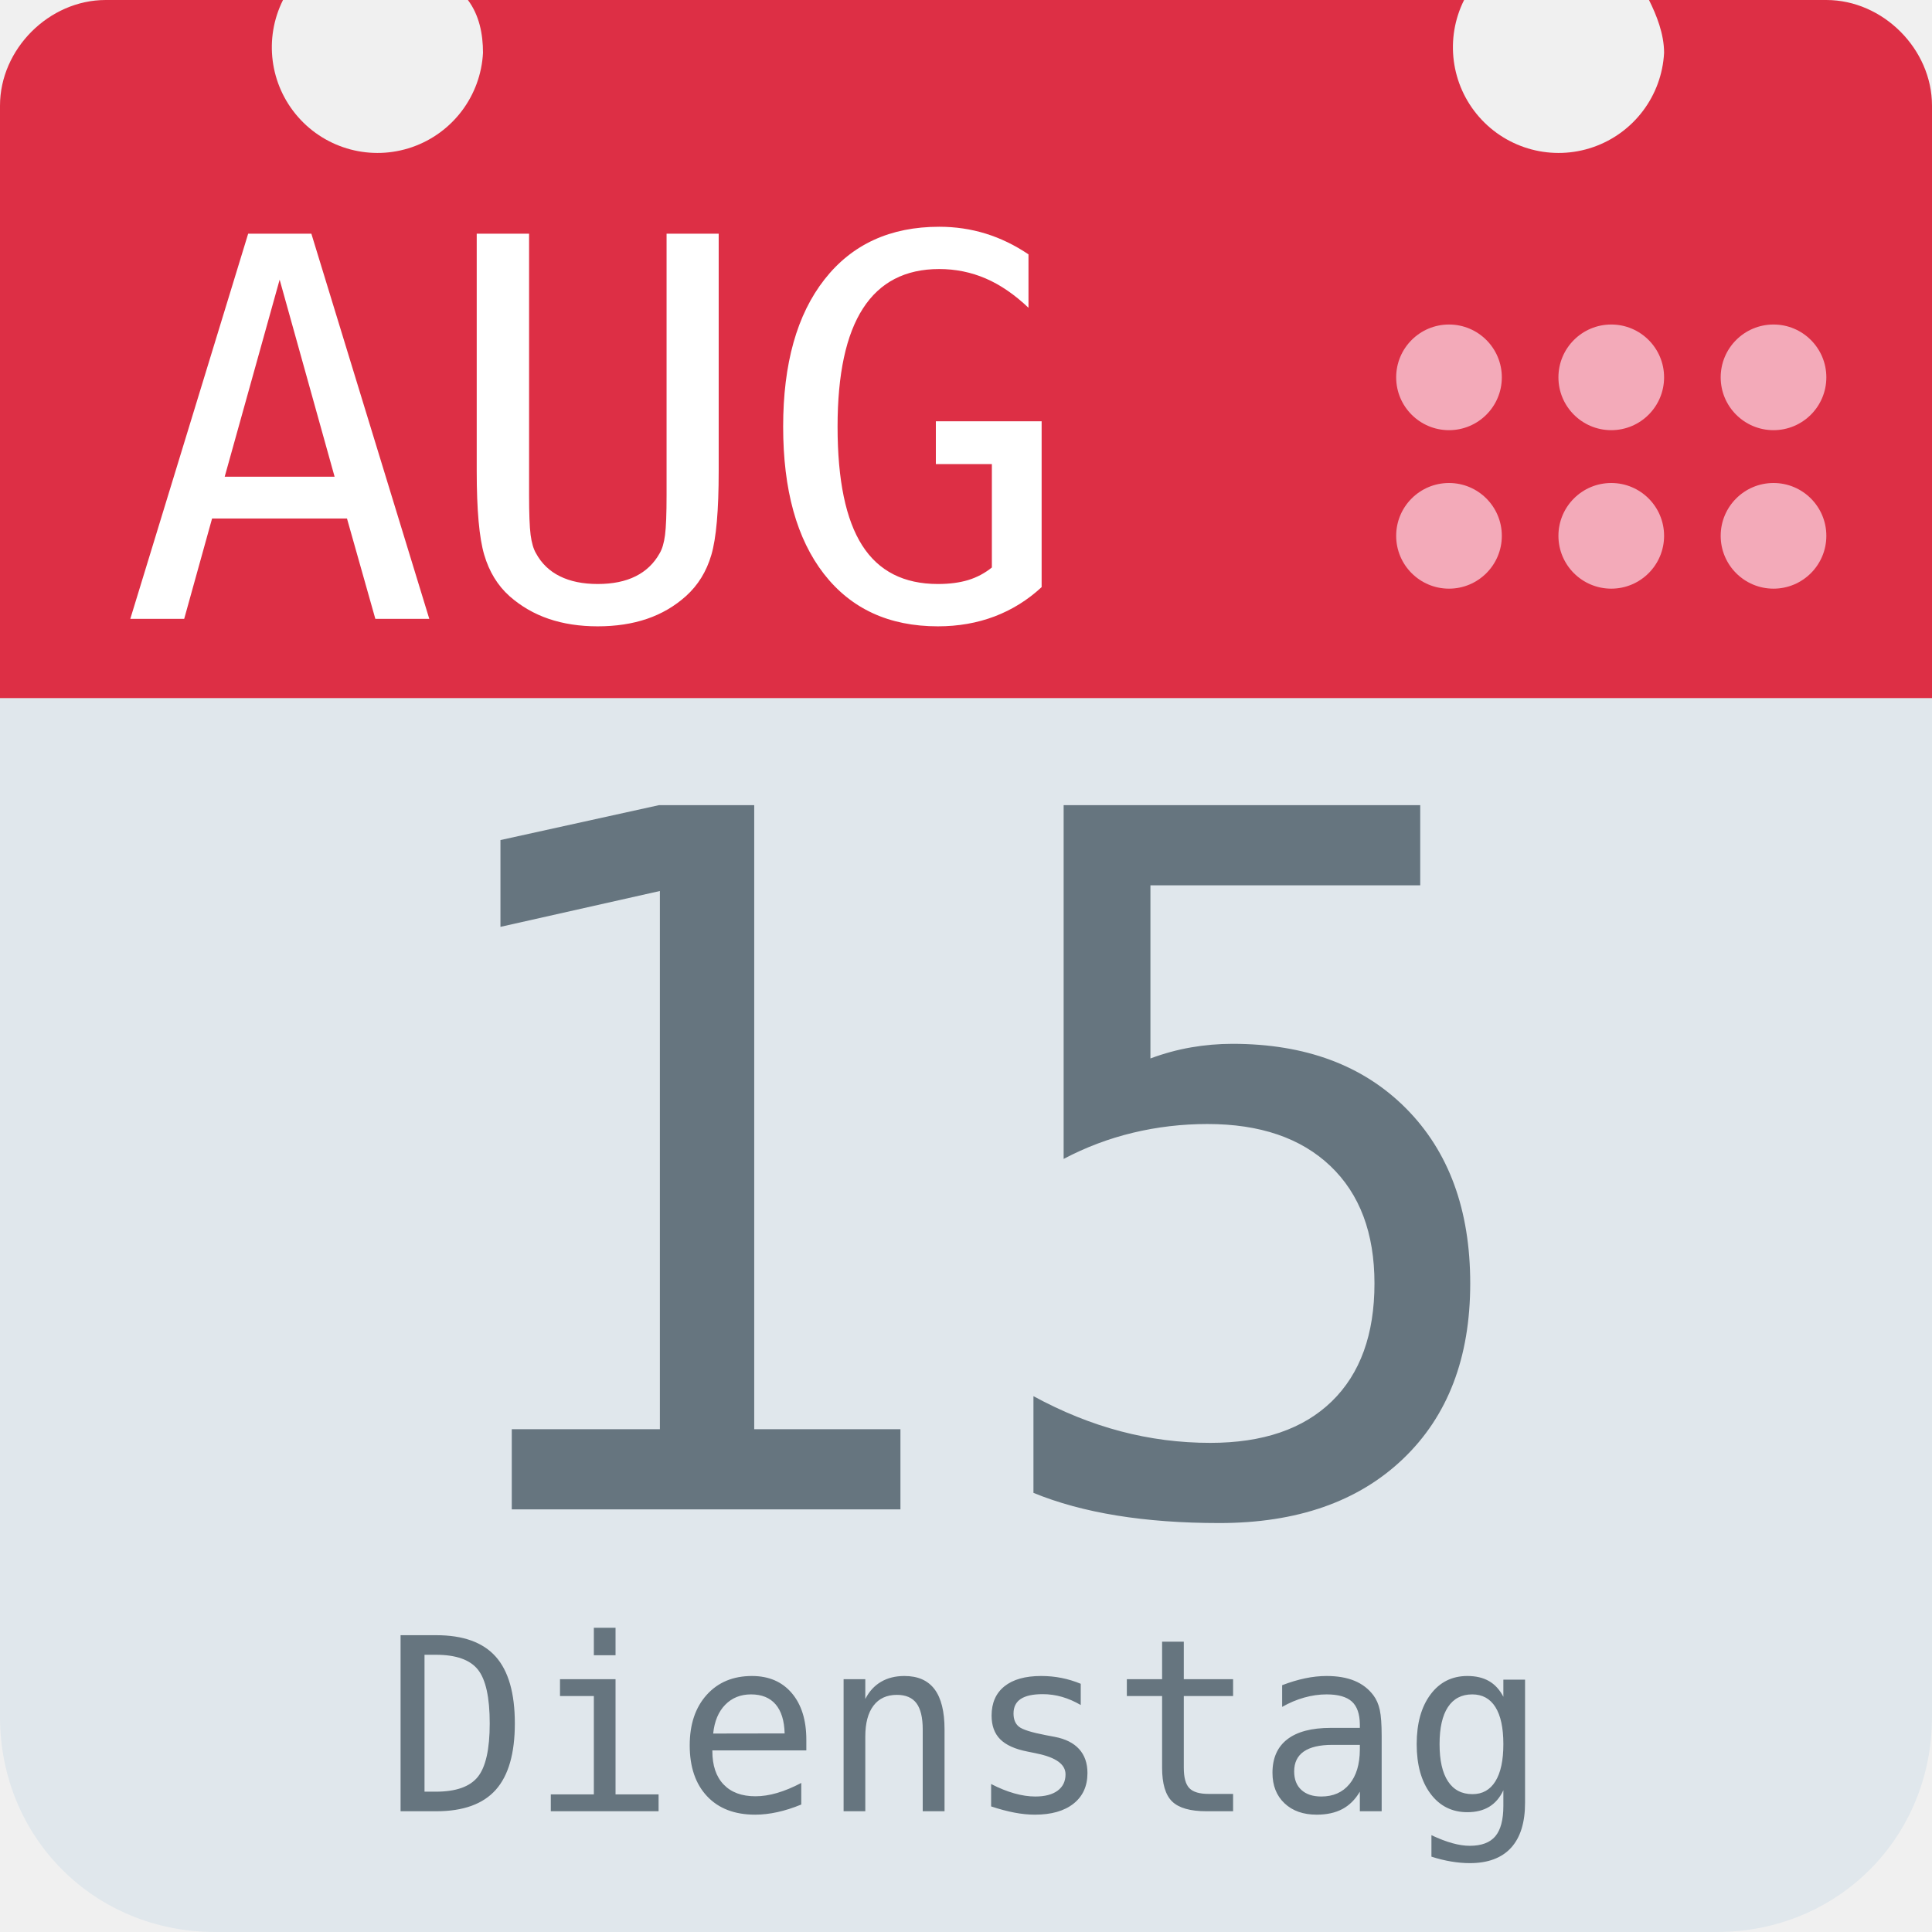
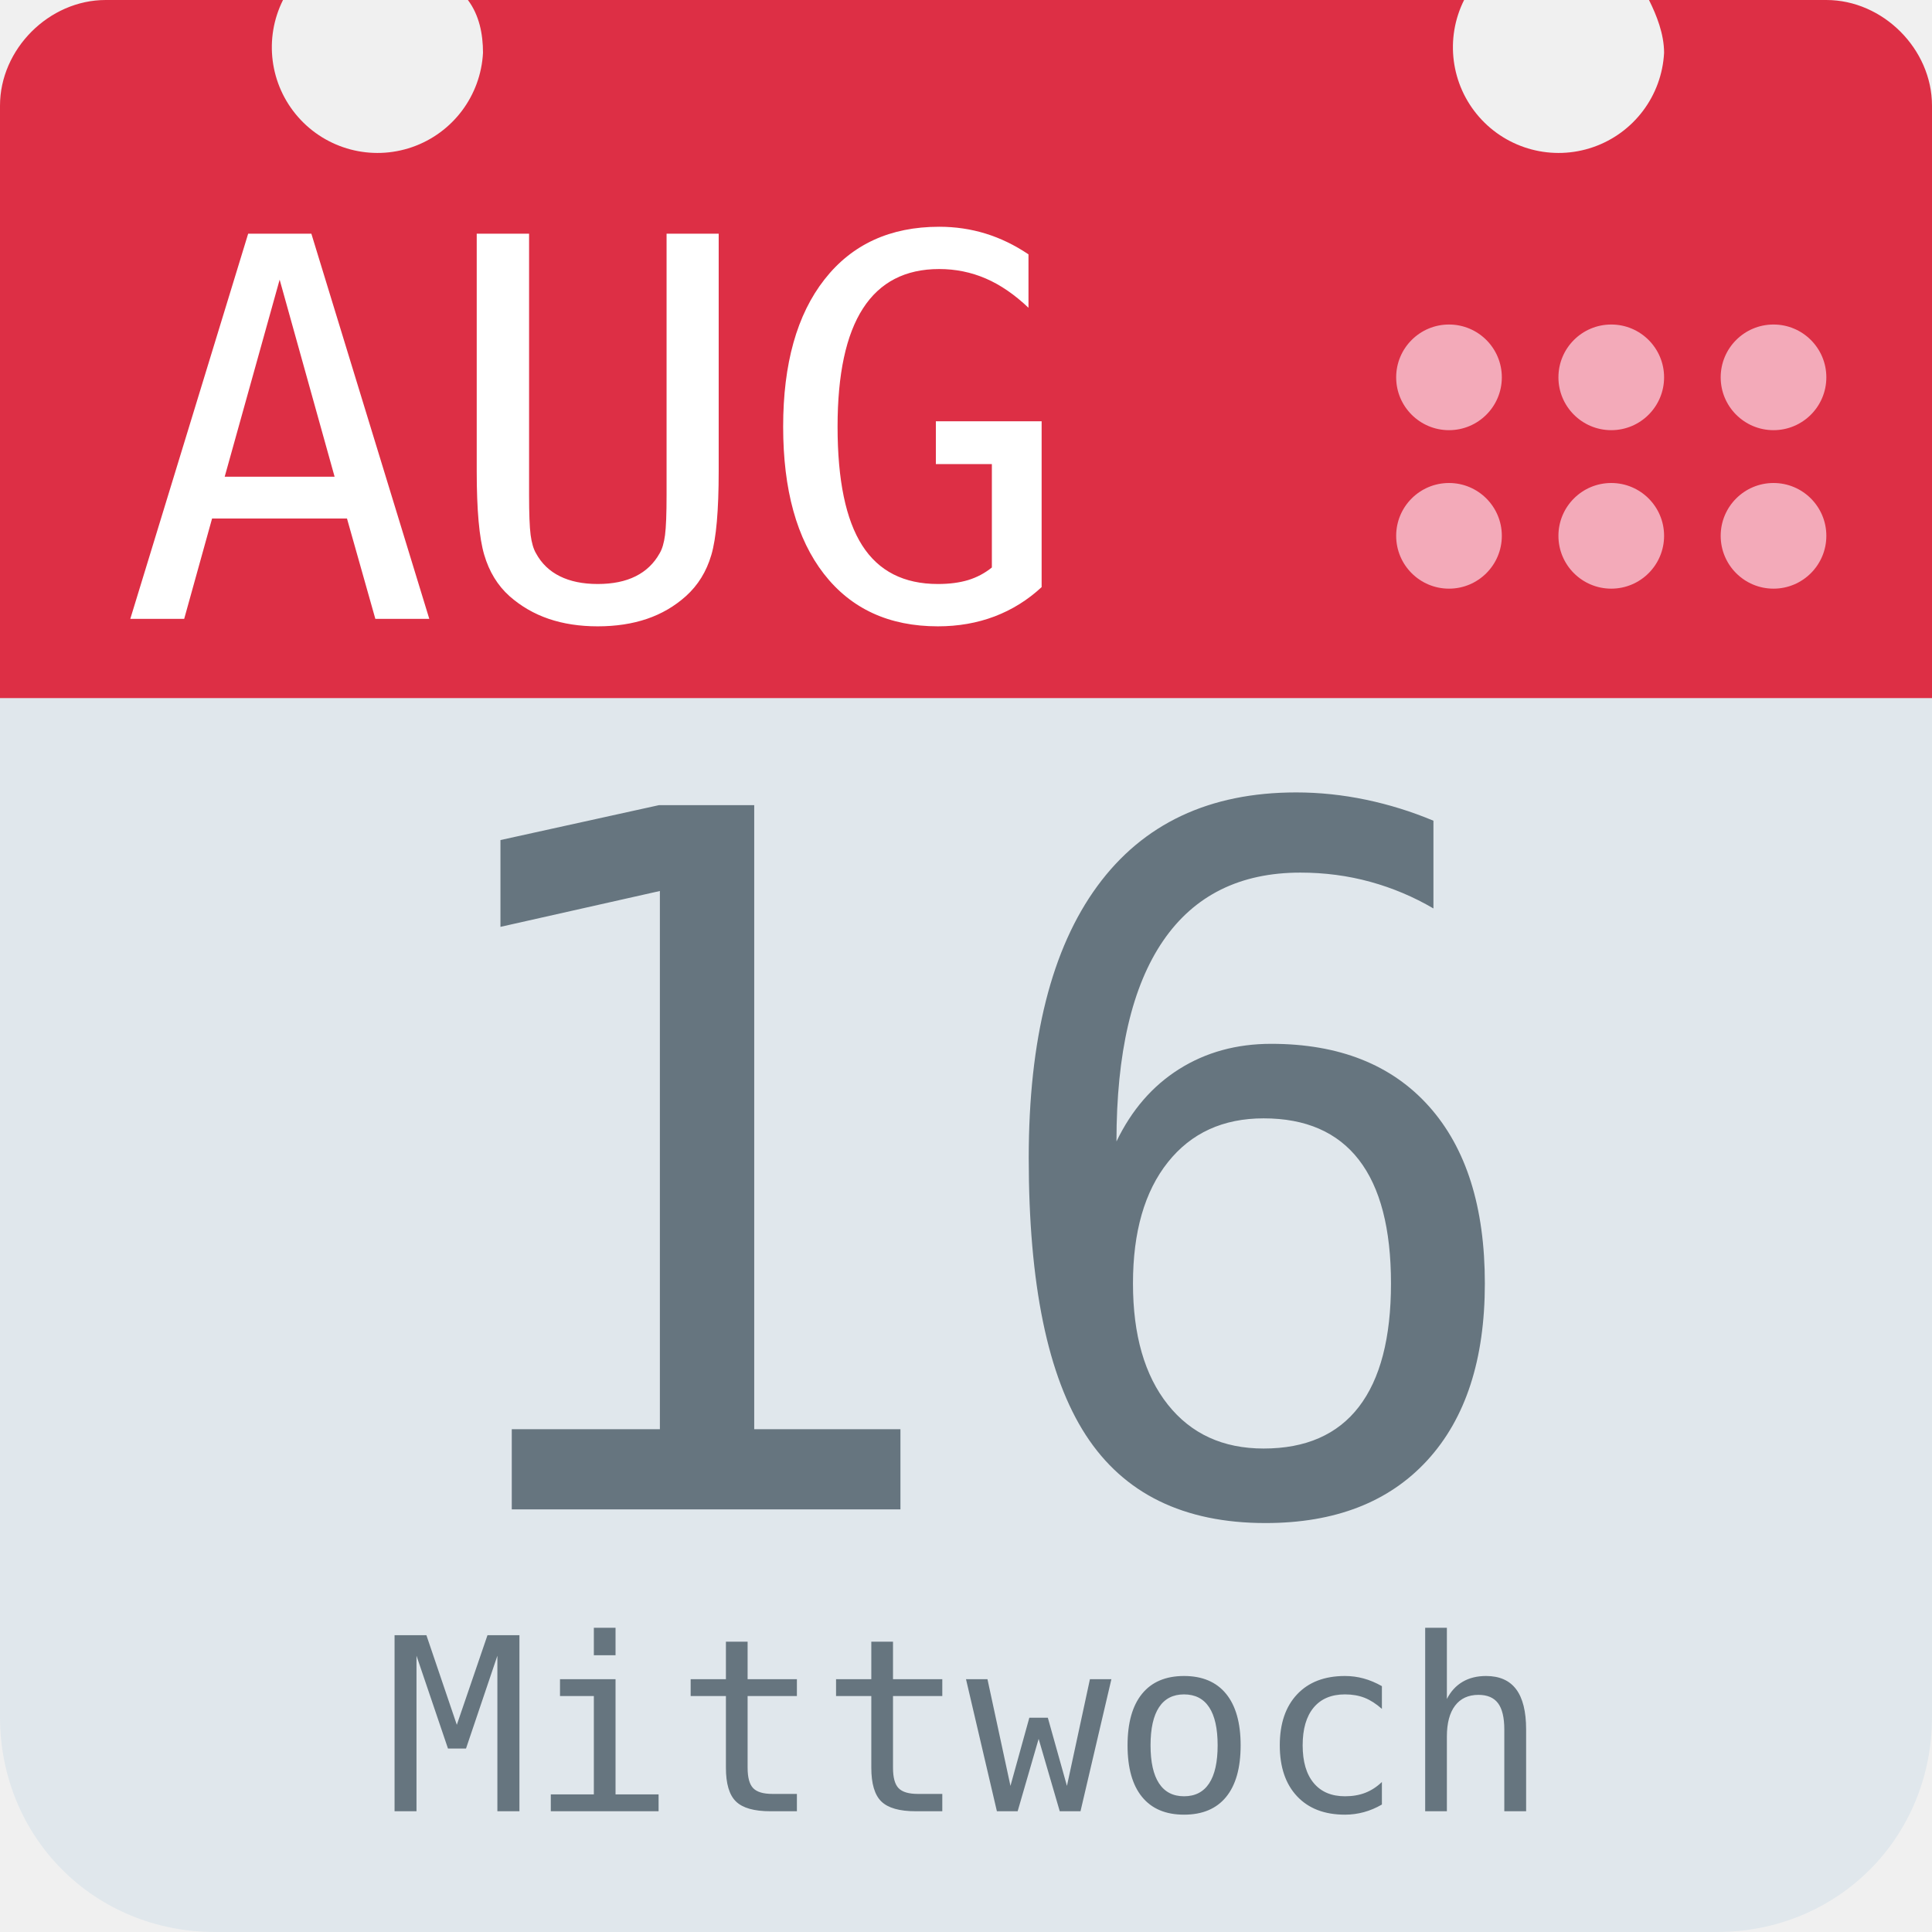
<svg xmlns="http://www.w3.org/2000/svg" aria-label="Calendar" role="img" viewBox="0 0 512 512">
  <path d="M512 455c0 32-25 57-57 57H57c-32 0-57-25-57-57V128c0-31 25-57 57-57h398c32 0 57 26 57 57z" fill="#e0e7ec" />
  <path d="M484 0h-47c2 4 4 9 4 14a28 28 0 1 1-53-14H124c3 4 4 9 4 14A28 28 0 1 1 75 0H28C13 0 0 13 0 28v157h512V28c0-15-13-28-28-28z" fill="#dd2f45" />
  <g fill="#f3aab9">
    <circle cx="470" cy="142" r="14" />
    <circle cx="470" cy="100" r="14" />
    <circle cx="427" cy="142" r="14" />
    <circle cx="427" cy="100" r="14" />
    <circle cx="384" cy="142" r="14" />
    <circle cx="384" cy="100" r="14" />
  </g>
  <text id="month" x="32" y="164" fill="#fff" font-family="monospace" font-size="140px" style="text-anchor: left">AUG</text>
-   <text id="day" x="256" y="400" fill="#66757f" font-family="monospace" font-size="256px" style="text-anchor: middle">15</text>
-   <text id="weekday" x="256" y="480" fill="#66757f" font-family="monospace" font-size="64px" style="text-anchor: middle">Dienstag</text>
+   <text id="day" x="256" y="400" fill="#66757f" font-family="monospace" font-size="256px" style="text-anchor: middle">16</text>
+   <text id="weekday" x="256" y="480" fill="#66757f" font-family="monospace" font-size="64px" style="text-anchor: middle">Mittwoch</text>
</svg>
